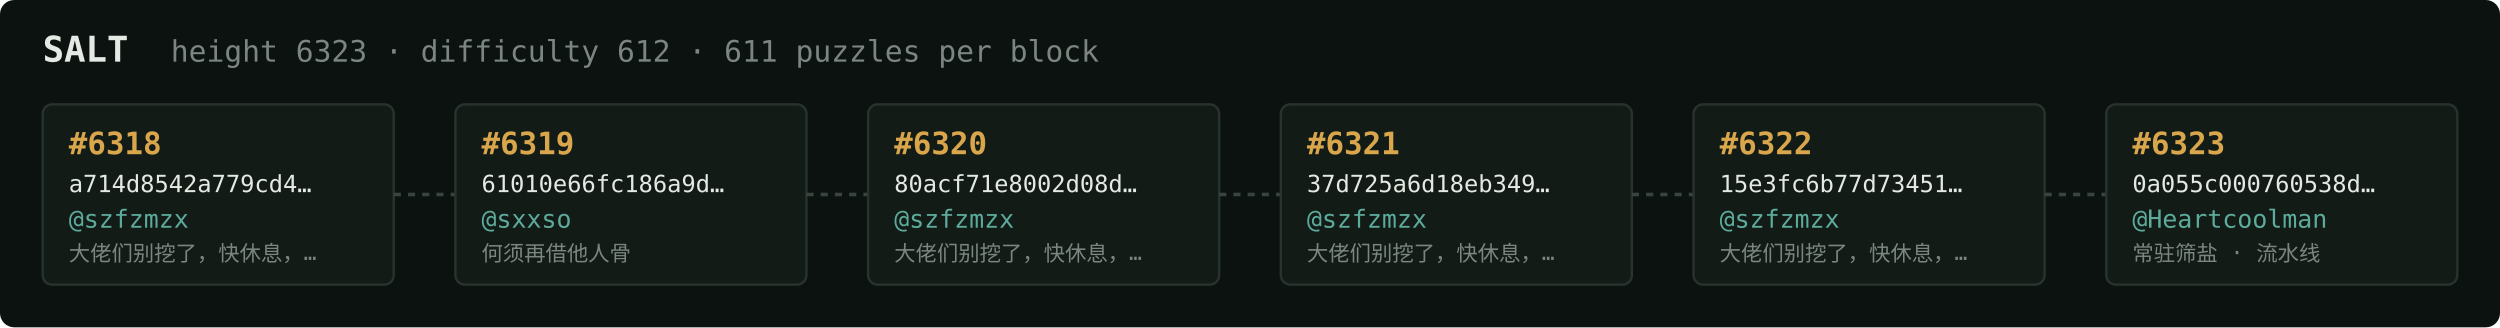
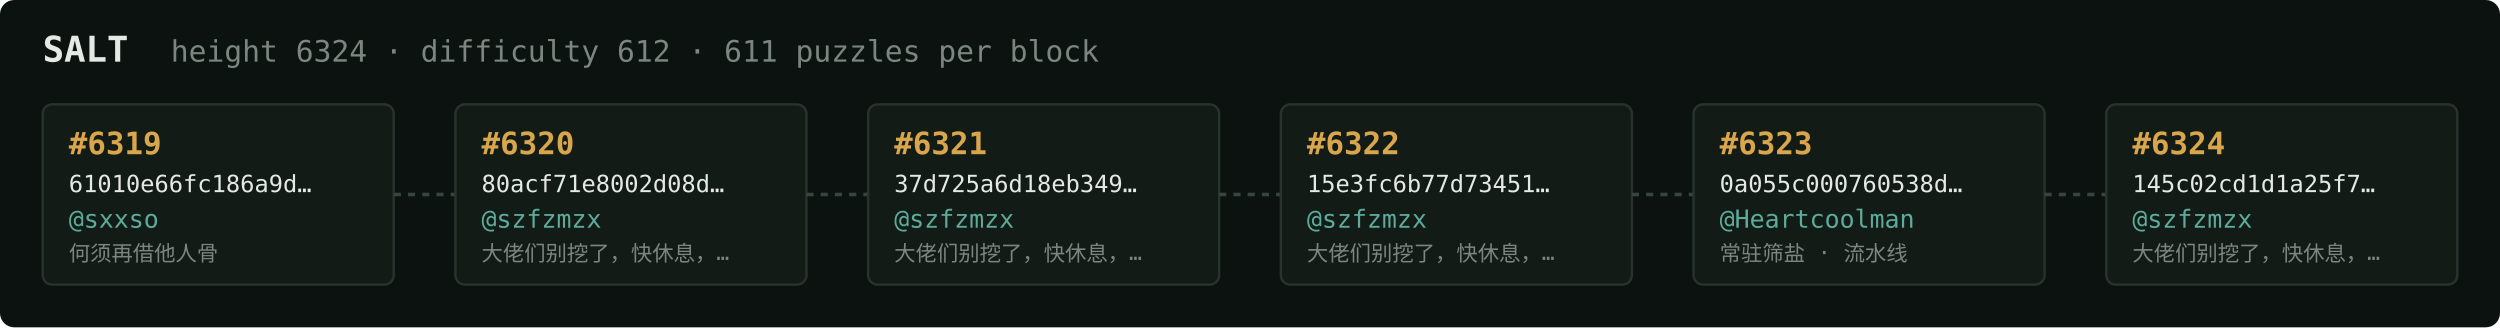
<svg xmlns="http://www.w3.org/2000/svg" width="1054" height="138" viewBox="0 0 1054 138" font-family="ui-monospace,SFMono-Regular,Menlo,monospace">
  <rect fill="#0c1210" width="1054" height="138" rx="6" />
  <text x="18" y="26" fill="#e5e9e3" font-size="15" font-weight="700">SALT</text>
-   <text x="72" y="26" fill="#7a867f" font-size="12.5">height 6323 · difficulty 612 · 611 puzzles per block</text>
+   <text x="72" y="26" fill="#7a867f" font-size="12.5">height 6324 · difficulty 612 · 611 puzzles per block</text>
  <rect x="18" y="44" width="148" height="76" rx="4" fill="#131b17" stroke="#28332e" stroke-width="1" />
-   <text x="29" y="65" fill="#d9a64c" font-size="13" font-weight="700">#6318</text>
-   <text x="29" y="81" fill="#e5e9e3" font-size="10">a714d8542a779cd4…</text>
-   <text x="29" y="96" fill="#5cab9b" font-size="10.5">@szfzmzx</text>
-   <text x="29" y="110" fill="#7a867f" font-size="9">大佬们别挖了，快休息，…</text>
+   <text x="29" y="65" fill="#d9a64c" font-size="13" font-weight="700">#6319</text>
+   <text x="29" y="81" fill="#e5e9e3" font-size="10">61010e66fc186a9d…</text>
+   <text x="29" y="96" fill="#5cab9b" font-size="10.5">@sxxso</text>
+   <text x="29" y="110" fill="#7a867f" font-size="9">何须再借他人骨</text>
  <line x1="166" y1="82.0" x2="192" y2="82.0" stroke="#38443e" stroke-width="1.5" stroke-dasharray="3 3" />
  <rect x="192" y="44" width="148" height="76" rx="4" fill="#131b17" stroke="#28332e" stroke-width="1" />
-   <text x="203" y="65" fill="#d9a64c" font-size="13" font-weight="700">#6319</text>
-   <text x="203" y="81" fill="#e5e9e3" font-size="10">61010e66fc186a9d…</text>
-   <text x="203" y="96" fill="#5cab9b" font-size="10.5">@sxxso</text>
-   <text x="203" y="110" fill="#7a867f" font-size="9">何须再借他人骨</text>
+   <text x="203" y="65" fill="#d9a64c" font-size="13" font-weight="700">#6320</text>
+   <text x="203" y="81" fill="#e5e9e3" font-size="10">80acf71e8002d08d…</text>
+   <text x="203" y="96" fill="#5cab9b" font-size="10.5">@szfzmzx</text>
+   <text x="203" y="110" fill="#7a867f" font-size="9">大佬们别挖了，快休息，…</text>
  <line x1="340" y1="82.0" x2="366" y2="82.0" stroke="#38443e" stroke-width="1.5" stroke-dasharray="3 3" />
  <rect x="366" y="44" width="148" height="76" rx="4" fill="#131b17" stroke="#28332e" stroke-width="1" />
-   <text x="377" y="65" fill="#d9a64c" font-size="13" font-weight="700">#6320</text>
-   <text x="377" y="81" fill="#e5e9e3" font-size="10">80acf71e8002d08d…</text>
+   <text x="377" y="65" fill="#d9a64c" font-size="13" font-weight="700">#6321</text>
+   <text x="377" y="81" fill="#e5e9e3" font-size="10">37d725a6d18eb349…</text>
  <text x="377" y="96" fill="#5cab9b" font-size="10.5">@szfzmzx</text>
  <text x="377" y="110" fill="#7a867f" font-size="9">大佬们别挖了，快休息，…</text>
  <line x1="514" y1="82.0" x2="540" y2="82.0" stroke="#38443e" stroke-width="1.5" stroke-dasharray="3 3" />
  <rect x="540" y="44" width="148" height="76" rx="4" fill="#131b17" stroke="#28332e" stroke-width="1" />
-   <text x="551" y="65" fill="#d9a64c" font-size="13" font-weight="700">#6321</text>
-   <text x="551" y="81" fill="#e5e9e3" font-size="10">37d725a6d18eb349…</text>
+   <text x="551" y="65" fill="#d9a64c" font-size="13" font-weight="700">#6322</text>
+   <text x="551" y="81" fill="#e5e9e3" font-size="10">15e3fc6b77d73451…</text>
  <text x="551" y="96" fill="#5cab9b" font-size="10.5">@szfzmzx</text>
  <text x="551" y="110" fill="#7a867f" font-size="9">大佬们别挖了，快休息，…</text>
  <line x1="688" y1="82.0" x2="714" y2="82.0" stroke="#38443e" stroke-width="1.5" stroke-dasharray="3 3" />
  <rect x="714" y="44" width="148" height="76" rx="4" fill="#131b17" stroke="#28332e" stroke-width="1" />
-   <text x="725" y="65" fill="#d9a64c" font-size="13" font-weight="700">#6322</text>
-   <text x="725" y="81" fill="#e5e9e3" font-size="10">15e3fc6b77d73451…</text>
-   <text x="725" y="96" fill="#5cab9b" font-size="10.5">@szfzmzx</text>
-   <text x="725" y="110" fill="#7a867f" font-size="9">大佬们别挖了，快休息，…</text>
+   <text x="725" y="65" fill="#d9a64c" font-size="13" font-weight="700">#6323</text>
+   <text x="725" y="81" fill="#e5e9e3" font-size="10">0a055c000760538d…</text>
+   <text x="725" y="96" fill="#5cab9b" font-size="10.5">@Heartcoolman</text>
+   <text x="725" y="110" fill="#7a867f" font-size="9">常驻筛盐 · 流水线</text>
  <line x1="862" y1="82.0" x2="888" y2="82.0" stroke="#38443e" stroke-width="1.5" stroke-dasharray="3 3" />
  <rect x="888" y="44" width="148" height="76" rx="4" fill="#131b17" stroke="#28332e" stroke-width="1" />
-   <text x="899" y="65" fill="#d9a64c" font-size="13" font-weight="700">#6323</text>
-   <text x="899" y="81" fill="#e5e9e3" font-size="10">0a055c000760538d…</text>
-   <text x="899" y="96" fill="#5cab9b" font-size="10.5">@Heartcoolman</text>
-   <text x="899" y="110" fill="#7a867f" font-size="9">常驻筛盐 · 流水线</text>
+   <text x="899" y="65" fill="#d9a64c" font-size="13" font-weight="700">#6324</text>
+   <text x="899" y="81" fill="#e5e9e3" font-size="10">145c02cd1d1a25f7…</text>
+   <text x="899" y="96" fill="#5cab9b" font-size="10.5">@szfzmzx</text>
+   <text x="899" y="110" fill="#7a867f" font-size="9">大佬们别挖了，快休息，…</text>
</svg>
